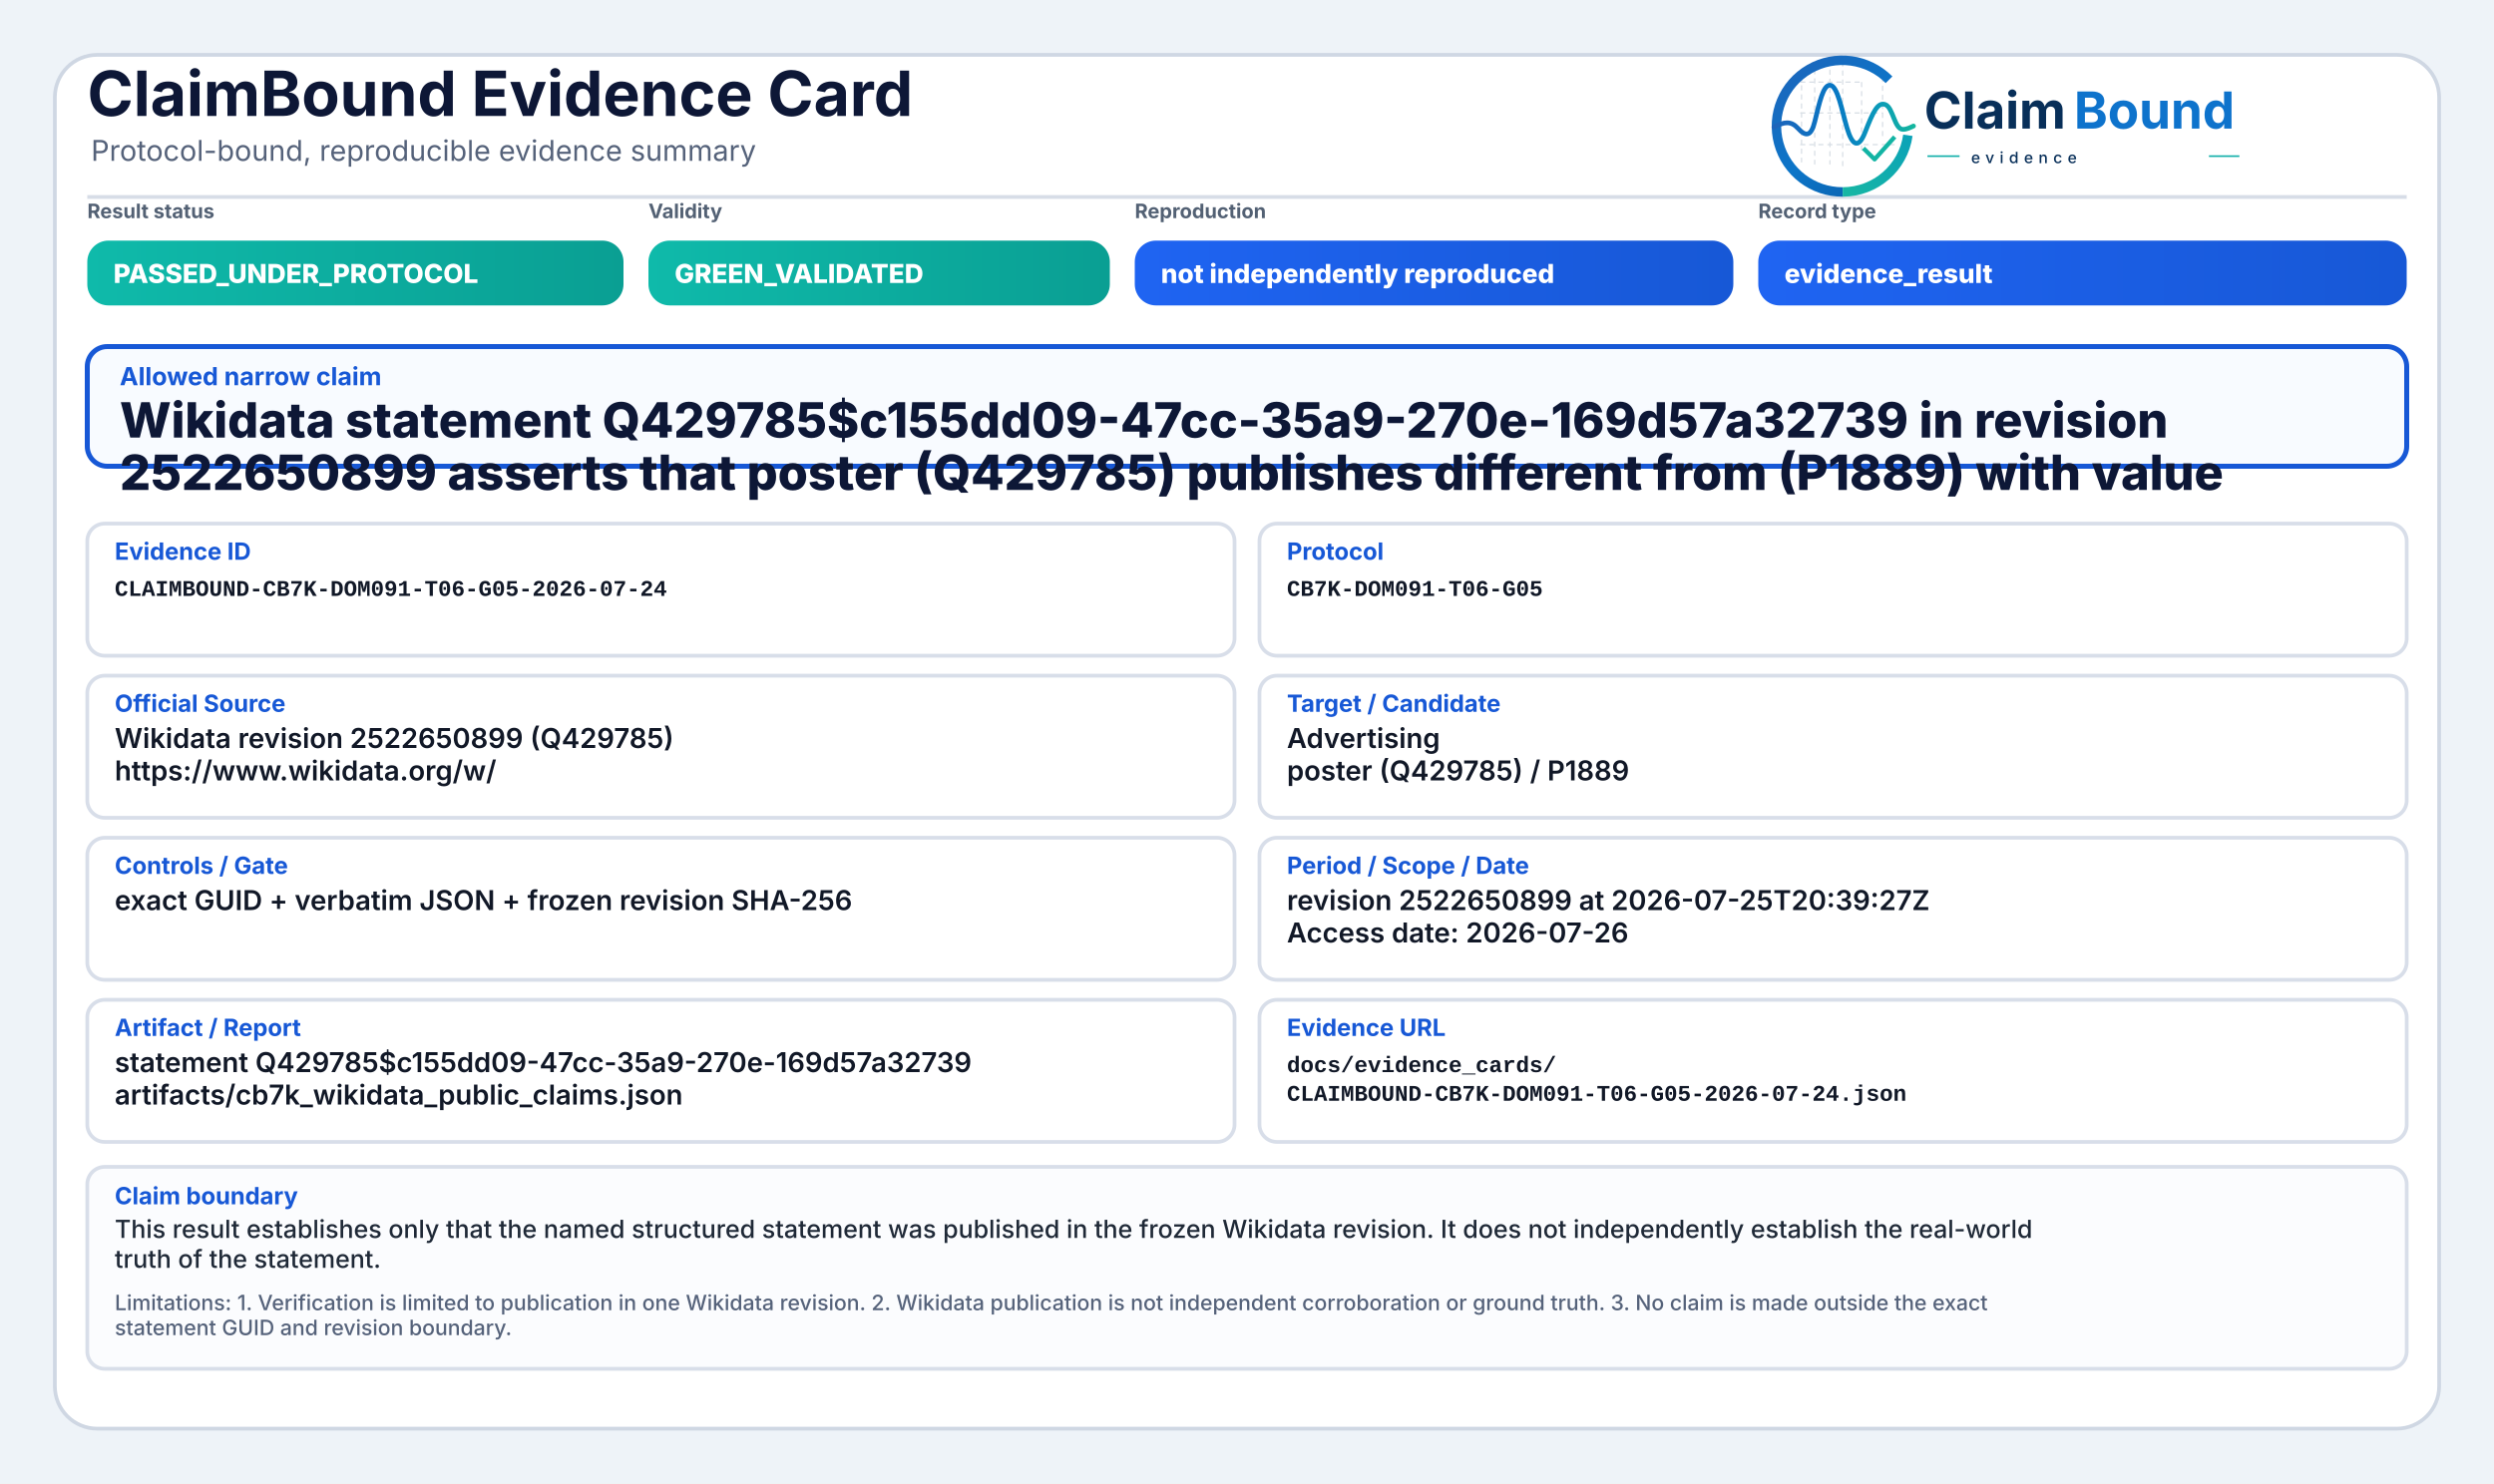
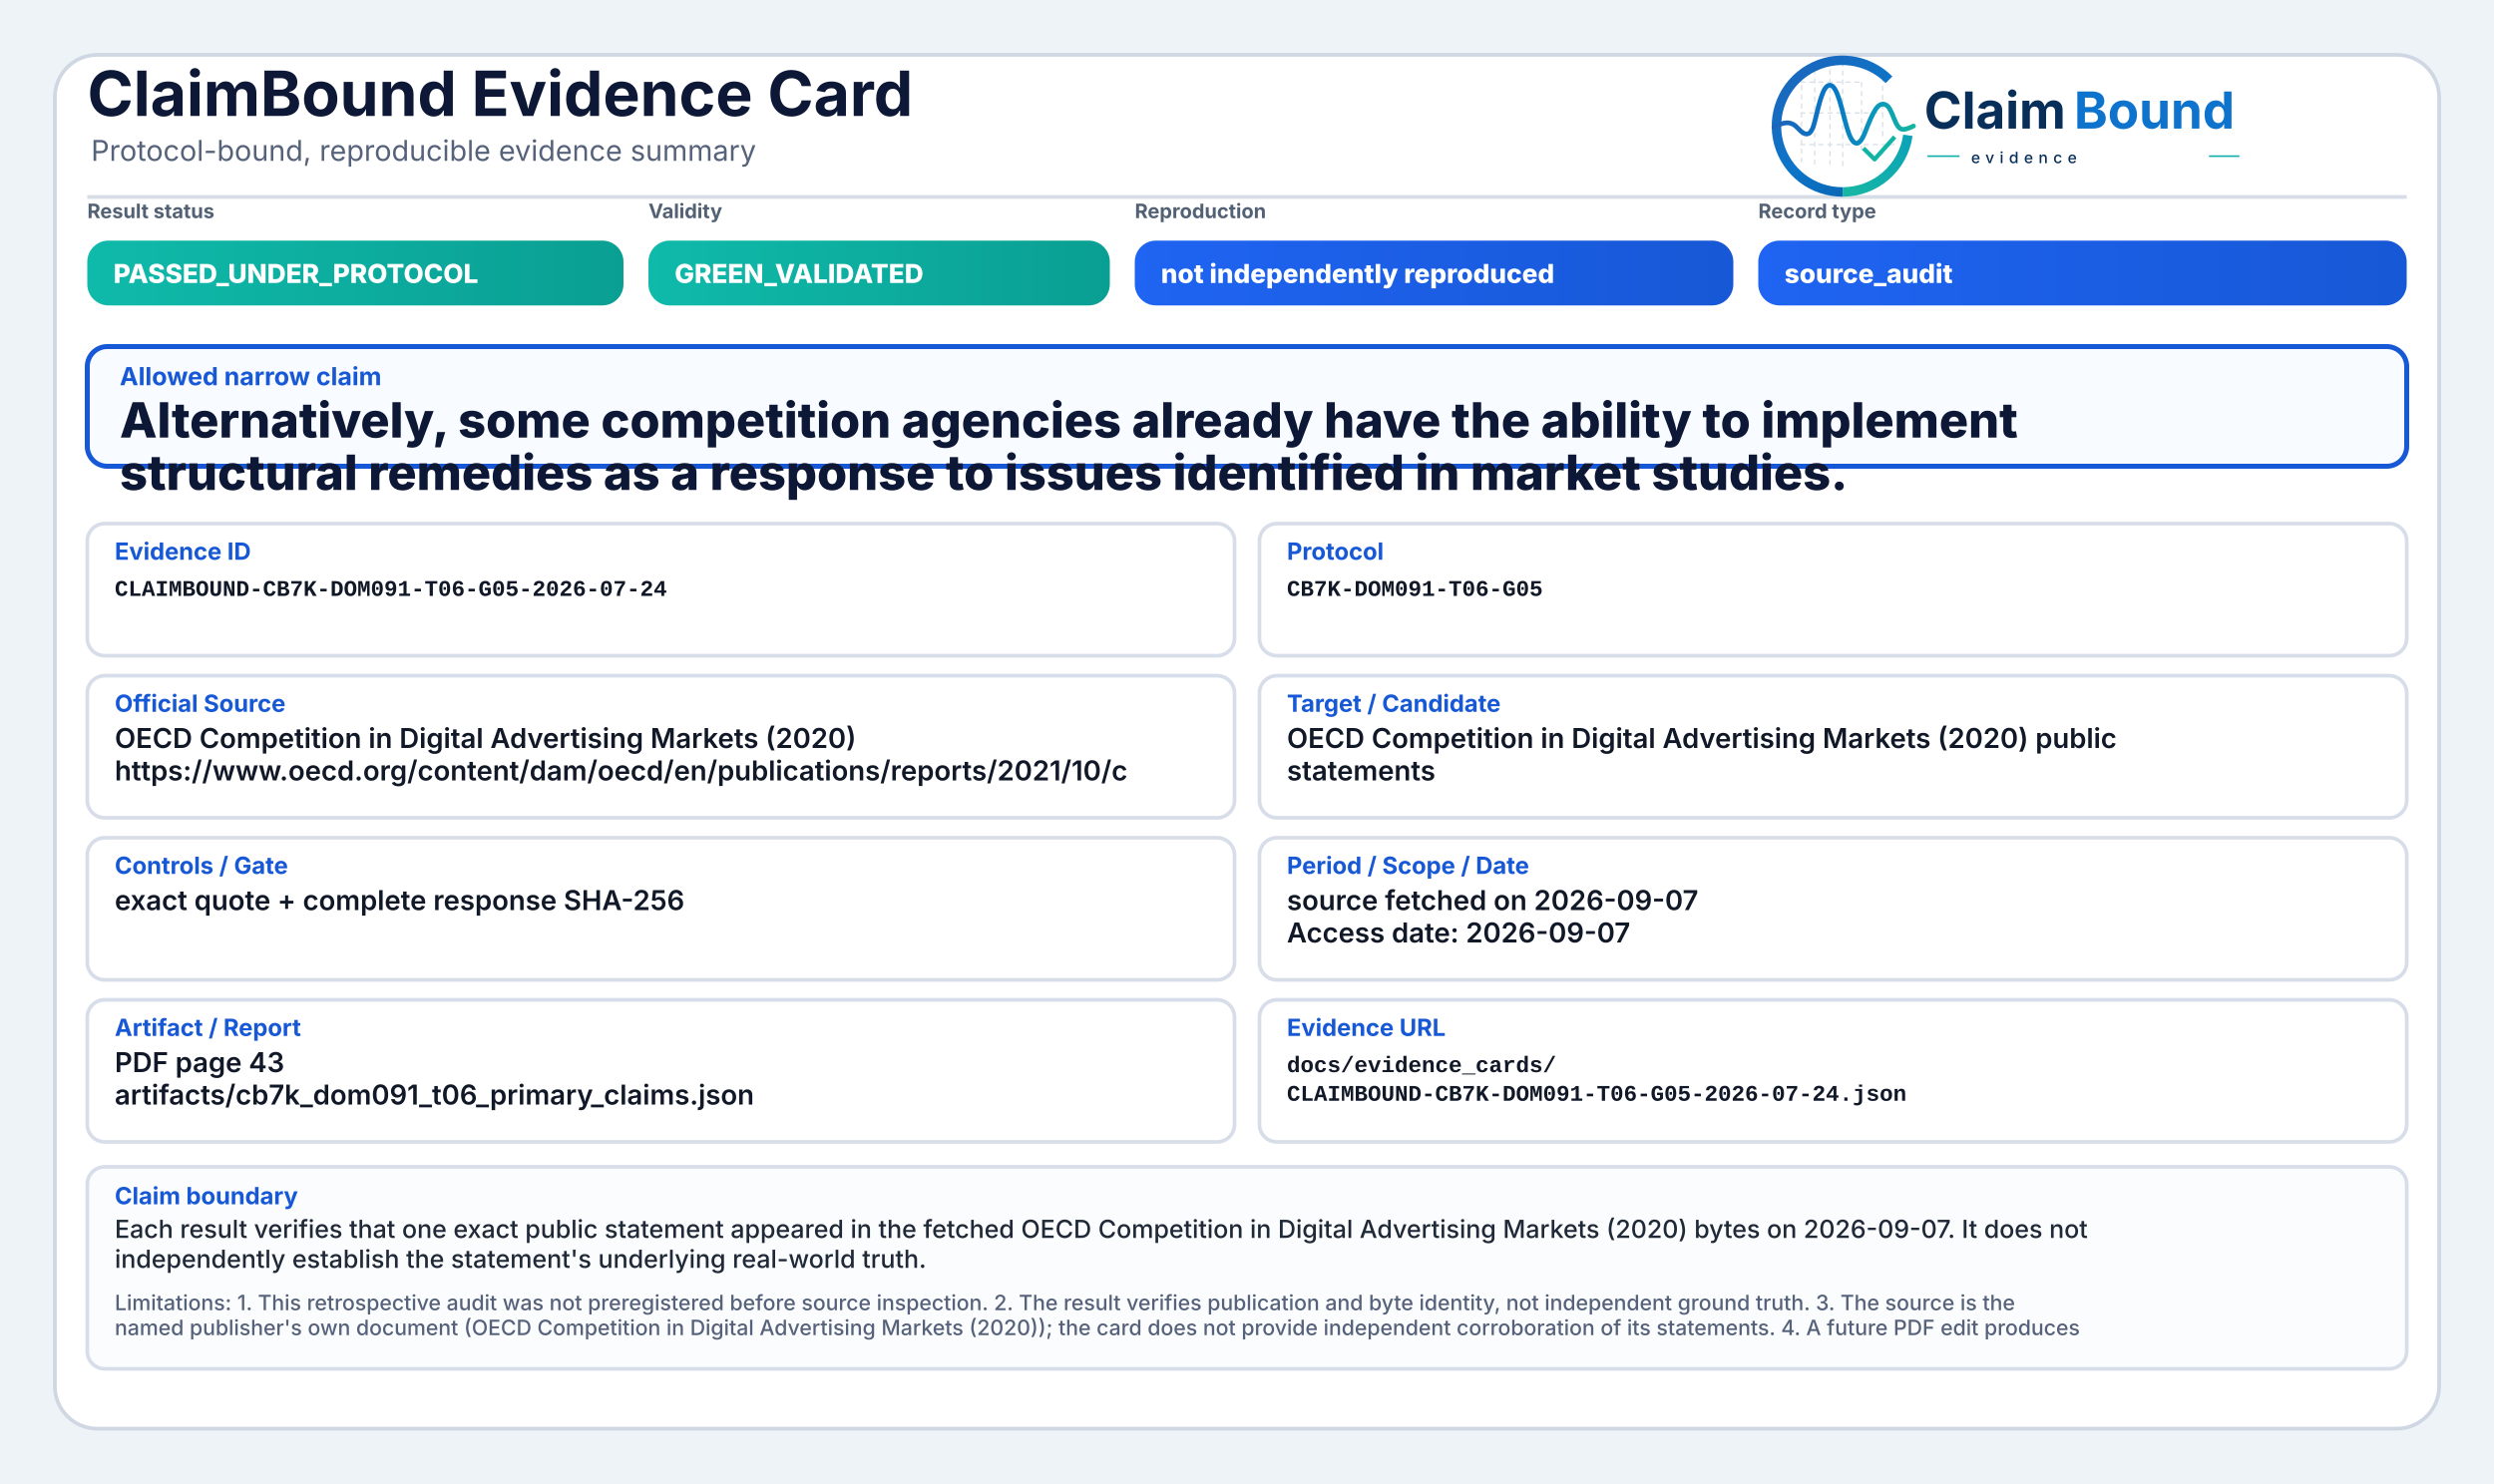
<svg xmlns="http://www.w3.org/2000/svg" width="2000" height="1190" viewBox="0 0 2000 1190" role="img" aria-label="ClaimBound Evidence Card">
  <defs>
    <linearGradient id="greenGrad" x1="0" y1="0" x2="1" y2="0">
      <stop offset="0%" stop-color="#0fbaaa" />
      <stop offset="100%" stop-color="#0a9f93" />
    </linearGradient>
    <linearGradient id="yellowGrad" x1="0" y1="0" x2="1" y2="0">
      <stop offset="0%" stop-color="#fbbf24" />
      <stop offset="100%" stop-color="#d97706" />
    </linearGradient>
    <linearGradient id="amberGrad" x1="0" y1="0" x2="1" y2="0">
      <stop offset="0%" stop-color="#f97316" />
      <stop offset="100%" stop-color="#c2410c" />
    </linearGradient>
    <linearGradient id="redGrad" x1="0" y1="0" x2="1" y2="0">
      <stop offset="0%" stop-color="#ef4444" />
      <stop offset="100%" stop-color="#b91c1c" />
    </linearGradient>
    <linearGradient id="grayGrad" x1="0" y1="0" x2="1" y2="0">
      <stop offset="0%" stop-color="#64748b" />
      <stop offset="100%" stop-color="#475569" />
    </linearGradient>
    <linearGradient id="blueGrad" x1="0" y1="0" x2="1" y2="0">
      <stop offset="0%" stop-color="#1f64f2" />
      <stop offset="100%" stop-color="#1758d6" />
    </linearGradient>
    <linearGradient id="logoRingBlue" x1="73" y1="453" x2="348" y2="793" gradientUnits="userSpaceOnUse">
      <stop offset="0" stop-color="#1E64BA" />
      <stop offset="0.55" stop-color="#0C75C8" />
      <stop offset="1" stop-color="#0A5FAB" />
    </linearGradient>
    <linearGradient id="logoRingTeal" x1="221" y1="792" x2="403" y2="594" gradientUnits="userSpaceOnUse">
      <stop offset="0" stop-color="#18B7A3" />
      <stop offset="1" stop-color="#089EBC" />
    </linearGradient>
    <linearGradient id="logoSignalGradient" x1="61" y1="628" x2="404" y2="628" gradientUnits="userSpaceOnUse">
      <stop offset="0" stop-color="#1E64BA" />
      <stop offset="0.43" stop-color="#0877C4" />
      <stop offset="0.72" stop-color="#0A97BB" />
      <stop offset="1" stop-color="#14B69E" />
    </linearGradient>
  </defs>
  <rect x="0" y="0" width="2000" height="1190" fill="#eef3f8" />
  <rect x="44" y="44" width="1912" height="1102" rx="34" fill="#ffffff" stroke="#cfd7e3" stroke-width="3" />
  <path d="M70 158 H1930" stroke="#d7dde7" stroke-width="3" />
  <text x="70" y="93" font-family="Inter, Segoe UI, Arial, sans-serif" font-size="50" font-weight="750" fill="#0d1736">ClaimBound Evidence Card</text>
  <text x="73" y="129" font-family="Inter, Segoe UI, Arial, sans-serif" font-size="23" font-weight="400" fill="#55627a">Protocol-bound, reproducible evidence summary</text>
  <g aria-label="ClaimBound evidence logo" transform="translate(1415,52) scale(0.33) translate(-40,-478)">
    <g stroke-linecap="butt" stroke-linejoin="round">
      <g stroke="#CBD3DC" stroke-width="3.2" stroke-linecap="round" stroke-dasharray="10 12" opacity="0.72">
        <path d="M130 507V714" />
        <path d="M162 490V719" />
        <path d="M199 491V719" />
        <path d="M230 471V726" />
        <path d="M276 521V690" />
        <path d="M327 508V650" />
        <path d="M128 520H277" />
        <path d="M128 595H327" />
        <path d="M128 672H355" />
      </g>
      <path d="M342.6 514.3A160 160 0 1 0 230 787" fill="none" stroke="url(#logoRingBlue)" stroke-width="23" />
      <path d="M230 787A160 160 0 0 0 388.4 649.3" fill="none" stroke="url(#logoRingTeal)" stroke-width="23" />
      <path d="M63 629.5C87 616.4 104.3 613.6 121.2 632.2C140.7 653.8 153.4 651.6 162.1 616.2C173.8 568.5 182.5 527.5 198.9 527.5C217.5 527.5 228.4 590.6 240.3 630.8C253.4 675.4 268.6 682.8 284.6 641.5C303.5 592.9 315.2 567.6 333.7 574.7C352.6 582 355.7 635.1 376.6 634.9C386.2 634.8 394 630.4 402 626.8" fill="none" stroke="url(#logoSignalGradient)" stroke-width="11.5" stroke-linecap="round" />
      <path d="M284 684.5L307.5 707.7L353 657" fill="none" stroke="#12B4A4" stroke-width="10.5" stroke-linecap="square" />
    </g>
    <text x="428" y="633" font-family="Inter, Segoe UI, Arial, sans-serif" font-size="124" font-weight="750" fill="#082F59" text-rendering="geometricPrecision">Claim</text>
    <text x="792" y="633" font-family="Inter, Segoe UI, Arial, sans-serif" font-size="124" font-weight="750" fill="#0E73CC" text-rendering="geometricPrecision">Bound</text>
    <line x1="436" y1="700" x2="514" y2="700" stroke="#11AFA9" stroke-width="4" />
    <text x="542" y="717" font-family="Inter, Segoe UI, Arial, sans-serif" font-size="38" font-weight="500" letter-spacing="13" fill="#082F59">evidence</text>
    <line x1="1120" y1="700" x2="1194" y2="700" stroke="#11AFA9" stroke-width="4" />
  </g>
  <text x="70" y="175" font-family="Inter, Segoe UI, Arial, sans-serif" font-size="16" font-weight="650" fill="#536174">Result status</text>
  <rect x="70" y="193" width="430" height="52" rx="17" fill="url(#greenGrad)" />
  <text x="91" y="227" font-family="Inter, Segoe UI, Arial, sans-serif" font-size="21" font-weight="800" fill="#ffffff">PASSED_UNDER_PROTOCOL</text>
  <text x="520" y="175" font-family="Inter, Segoe UI, Arial, sans-serif" font-size="16" font-weight="650" fill="#536174">Validity</text>
  <rect x="520" y="193" width="370" height="52" rx="17" fill="url(#greenGrad)" />
  <text x="541" y="227" font-family="Inter, Segoe UI, Arial, sans-serif" font-size="21" font-weight="800" fill="#ffffff">GREEN_VALIDATED</text>
  <text x="910" y="175" font-family="Inter, Segoe UI, Arial, sans-serif" font-size="16" font-weight="650" fill="#536174">Reproduction</text>
  <rect x="910" y="193" width="480" height="52" rx="17" fill="url(#blueGrad)" />
  <text x="931" y="227" font-family="Inter, Segoe UI, Arial, sans-serif" font-size="21" font-weight="800" fill="#ffffff">not independently reproduced</text>
  <text x="1410" y="175" font-family="Inter, Segoe UI, Arial, sans-serif" font-size="16" font-weight="650" fill="#536174">Record type</text>
  <rect x="1410" y="193" width="520" height="52" rx="17" fill="url(#blueGrad)" />
-   <text x="1431" y="227" font-family="Inter, Segoe UI, Arial, sans-serif" font-size="21" font-weight="800" fill="#ffffff">evidence_result</text>
+   <text x="1431" y="227" font-family="Inter, Segoe UI, Arial, sans-serif" font-size="21" font-weight="800" fill="#ffffff">source_audit</text>
  <rect x="70" y="278" width="1860" height="96" rx="16" fill="#f8fbff" stroke="#1758d6" stroke-width="4" />
  <text x="96" y="309" font-family="Inter, Segoe UI, Arial, sans-serif" font-size="20" font-weight="750" fill="#1758d6">Allowed narrow claim</text>
-   <text x="96" y="351" font-family="Inter, Segoe UI, Arial, sans-serif" font-size="39" font-weight="800" fill="#0d1736">Wikidata statement Q429785$c155dd09-47cc-35a9-270e-169d57a32739 in revision</text>
-   <text x="96" y="393" font-family="Inter, Segoe UI, Arial, sans-serif" font-size="39" font-weight="800" fill="#0d1736">2522650899 asserts that poster (Q429785) publishes different from (P1889) with value</text>
+   <text x="96" y="351" font-family="Inter, Segoe UI, Arial, sans-serif" font-size="39" font-weight="800" fill="#0d1736">Alternatively, some competition agencies already have the ability to implement</text>
+   <text x="96" y="393" font-family="Inter, Segoe UI, Arial, sans-serif" font-size="39" font-weight="800" fill="#0d1736">structural remedies as a response to issues identified in market studies.</text>
  <rect x="70" y="420" width="920" height="106" rx="14" fill="#ffffff" stroke="#d8dee9" stroke-width="3" />
  <text x="92" y="449" font-family="Inter, Segoe UI, Arial, sans-serif" font-size="19" font-weight="750" fill="#1758d6">Evidence ID</text>
  <text x="92" y="478" font-family="SFMono-Regular, Consolas, Liberation Mono, monospace" font-size="18" font-weight="600" fill="#111827">CLAIMBOUND-CB7K-DOM091-T06-G05-2026-07-24</text>
  <rect x="1010" y="420" width="920" height="106" rx="14" fill="#ffffff" stroke="#d8dee9" stroke-width="3" />
  <text x="1032" y="449" font-family="Inter, Segoe UI, Arial, sans-serif" font-size="19" font-weight="750" fill="#1758d6">Protocol</text>
  <text x="1032" y="478" font-family="SFMono-Regular, Consolas, Liberation Mono, monospace" font-size="18" font-weight="600" fill="#111827">CB7K-DOM091-T06-G05</text>
  <rect x="70" y="542" width="920" height="114" rx="14" fill="#ffffff" stroke="#d8dee9" stroke-width="3" />
  <text x="92" y="571" font-family="Inter, Segoe UI, Arial, sans-serif" font-size="19" font-weight="750" fill="#1758d6">Official Source</text>
-   <text x="92" y="600" font-family="Inter, Segoe UI, Arial, sans-serif" font-size="22" font-weight="600" fill="#111827">Wikidata revision 2522650899 (Q429785)</text>
-   <text x="92" y="626" font-family="Inter, Segoe UI, Arial, sans-serif" font-size="22" font-weight="600" fill="#111827">https://www.wikidata.org/w/</text>
+   <text x="92" y="600" font-family="Inter, Segoe UI, Arial, sans-serif" font-size="22" font-weight="600" fill="#111827">OECD Competition in Digital Advertising Markets (2020)</text>
+   <text x="92" y="626" font-family="Inter, Segoe UI, Arial, sans-serif" font-size="22" font-weight="600" fill="#111827">https://www.oecd.org/content/dam/oecd/en/publications/reports/2021/10/c</text>
  <rect x="1010" y="542" width="920" height="114" rx="14" fill="#ffffff" stroke="#d8dee9" stroke-width="3" />
  <text x="1032" y="571" font-family="Inter, Segoe UI, Arial, sans-serif" font-size="19" font-weight="750" fill="#1758d6">Target / Candidate</text>
-   <text x="1032" y="600" font-family="Inter, Segoe UI, Arial, sans-serif" font-size="22" font-weight="600" fill="#111827">Advertising</text>
-   <text x="1032" y="626" font-family="Inter, Segoe UI, Arial, sans-serif" font-size="22" font-weight="600" fill="#111827">poster (Q429785) / P1889</text>
+   <text x="1032" y="600" font-family="Inter, Segoe UI, Arial, sans-serif" font-size="22" font-weight="600" fill="#111827">OECD Competition in Digital Advertising Markets (2020) public</text>
+   <text x="1032" y="626" font-family="Inter, Segoe UI, Arial, sans-serif" font-size="22" font-weight="600" fill="#111827">statements</text>
  <rect x="70" y="672" width="920" height="114" rx="14" fill="#ffffff" stroke="#d8dee9" stroke-width="3" />
  <text x="92" y="701" font-family="Inter, Segoe UI, Arial, sans-serif" font-size="19" font-weight="750" fill="#1758d6">Controls / Gate</text>
-   <text x="92" y="730" font-family="Inter, Segoe UI, Arial, sans-serif" font-size="22" font-weight="600" fill="#111827">exact GUID + verbatim JSON + frozen revision SHA-256</text>
+   <text x="92" y="730" font-family="Inter, Segoe UI, Arial, sans-serif" font-size="22" font-weight="600" fill="#111827">exact quote + complete response SHA-256</text>
  <rect x="1010" y="672" width="920" height="114" rx="14" fill="#ffffff" stroke="#d8dee9" stroke-width="3" />
  <text x="1032" y="701" font-family="Inter, Segoe UI, Arial, sans-serif" font-size="19" font-weight="750" fill="#1758d6">Period / Scope / Date</text>
-   <text x="1032" y="730" font-family="Inter, Segoe UI, Arial, sans-serif" font-size="22" font-weight="600" fill="#111827">revision 2522650899 at 2026-07-25T20:39:27Z</text>
-   <text x="1032" y="756" font-family="Inter, Segoe UI, Arial, sans-serif" font-size="22" font-weight="600" fill="#111827">Access date: 2026-07-26</text>
+   <text x="1032" y="730" font-family="Inter, Segoe UI, Arial, sans-serif" font-size="22" font-weight="600" fill="#111827">source fetched on 2026-09-07</text>
+   <text x="1032" y="756" font-family="Inter, Segoe UI, Arial, sans-serif" font-size="22" font-weight="600" fill="#111827">Access date: 2026-09-07</text>
  <rect x="70" y="802" width="920" height="114" rx="14" fill="#ffffff" stroke="#d8dee9" stroke-width="3" />
  <text x="92" y="831" font-family="Inter, Segoe UI, Arial, sans-serif" font-size="19" font-weight="750" fill="#1758d6">Artifact / Report</text>
-   <text x="92" y="860" font-family="Inter, Segoe UI, Arial, sans-serif" font-size="22" font-weight="600" fill="#111827">statement Q429785$c155dd09-47cc-35a9-270e-169d57a32739</text>
-   <text x="92" y="886" font-family="Inter, Segoe UI, Arial, sans-serif" font-size="22" font-weight="600" fill="#111827">artifacts/cb7k_wikidata_public_claims.json</text>
+   <text x="92" y="860" font-family="Inter, Segoe UI, Arial, sans-serif" font-size="22" font-weight="600" fill="#111827">PDF page 43</text>
+   <text x="92" y="886" font-family="Inter, Segoe UI, Arial, sans-serif" font-size="22" font-weight="600" fill="#111827">artifacts/cb7k_dom091_t06_primary_claims.json</text>
  <rect x="1010" y="802" width="920" height="114" rx="14" fill="#ffffff" stroke="#d8dee9" stroke-width="3" />
  <text x="1032" y="831" font-family="Inter, Segoe UI, Arial, sans-serif" font-size="19" font-weight="750" fill="#1758d6">Evidence URL</text>
  <text x="1032" y="860" font-family="SFMono-Regular, Consolas, Liberation Mono, monospace" font-size="18" font-weight="600" fill="#111827">docs/evidence_cards/</text>
  <text x="1032" y="883" font-family="SFMono-Regular, Consolas, Liberation Mono, monospace" font-size="18" font-weight="600" fill="#111827">CLAIMBOUND-CB7K-DOM091-T06-G05-2026-07-24.json</text>
  <rect x="70" y="936" width="1860" height="162" rx="14" fill="#fbfcfe" stroke="#d8dee9" stroke-width="3" />
  <text x="92" y="966" font-family="Inter, Segoe UI, Arial, sans-serif" font-size="19" font-weight="750" fill="#1758d6">Claim boundary</text>
-   <text x="92" y="993" font-family="Inter, Segoe UI, Arial, sans-serif" font-size="20" font-weight="500" fill="#1f2937">This result establishes only that the named structured statement was published in the frozen Wikidata revision. It does not independently establish the real-world</text>
-   <text x="92" y="1017" font-family="Inter, Segoe UI, Arial, sans-serif" font-size="20" font-weight="500" fill="#1f2937">truth of the statement.</text>
-   <text x="92" y="1051" font-family="Inter, Segoe UI, Arial, sans-serif" font-size="17" font-weight="500" fill="#55627a">Limitations: 1. Verification is limited to publication in one Wikidata revision. 2. Wikidata publication is not independent corroboration or ground truth. 3. No claim is made outside the exact</text>
-   <text x="92" y="1071" font-family="Inter, Segoe UI, Arial, sans-serif" font-size="17" font-weight="500" fill="#55627a">statement GUID and revision boundary.</text>
+   <text x="92" y="993" font-family="Inter, Segoe UI, Arial, sans-serif" font-size="20" font-weight="500" fill="#1f2937">Each result verifies that one exact public statement appeared in the fetched OECD Competition in Digital Advertising Markets (2020) bytes on 2026-09-07. It does not</text>
+   <text x="92" y="1017" font-family="Inter, Segoe UI, Arial, sans-serif" font-size="20" font-weight="500" fill="#1f2937">independently establish the statement's underlying real-world truth.</text>
+   <text x="92" y="1051" font-family="Inter, Segoe UI, Arial, sans-serif" font-size="17" font-weight="500" fill="#55627a">Limitations: 1. This retrospective audit was not preregistered before source inspection. 2. The result verifies publication and byte identity, not independent ground truth. 3. The source is the</text>
+   <text x="92" y="1071" font-family="Inter, Segoe UI, Arial, sans-serif" font-size="17" font-weight="500" fill="#55627a">named publisher's own document (OECD Competition in Digital Advertising Markets (2020)); the card does not provide independent corroboration of its statements. 4. A future PDF edit produces</text>
</svg>
